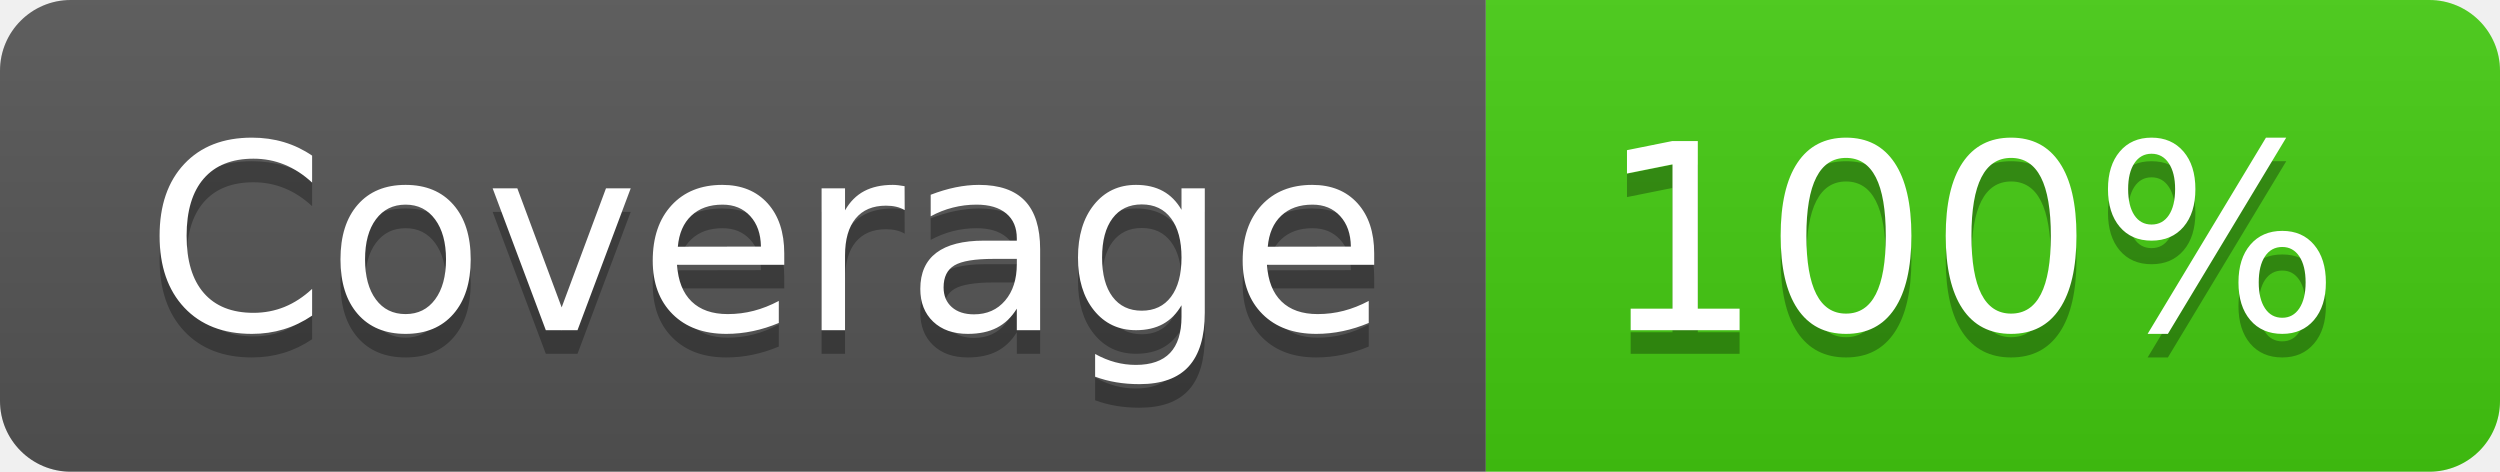
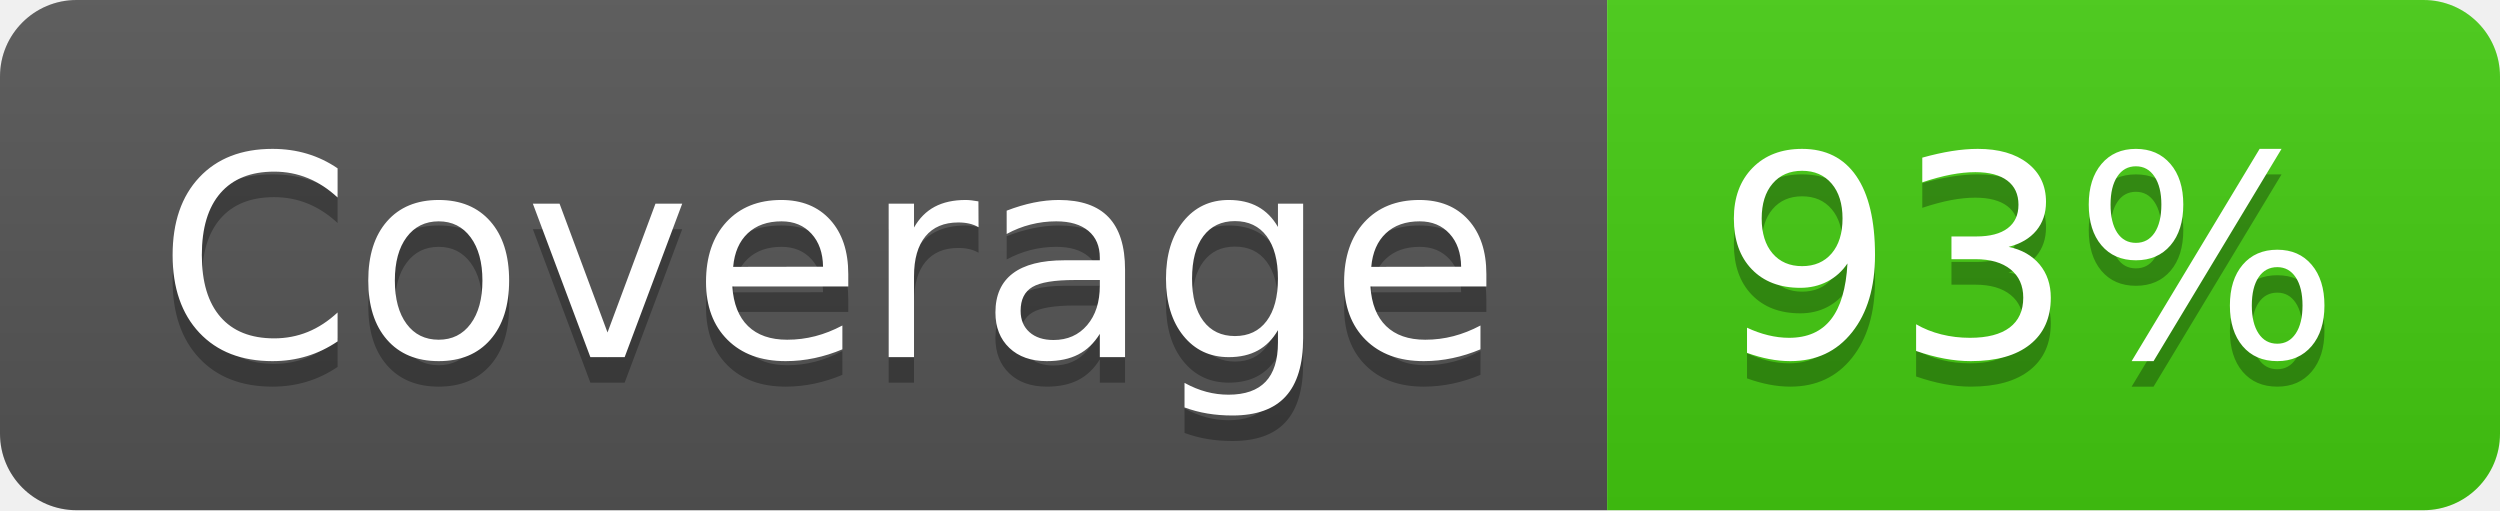
- <svg xmlns="http://www.w3.org/2000/svg" width="106" height="20" role="img" aria-label="Coverage: 100%">
+ <svg xmlns="http://www.w3.org/2000/svg" width="98" height="20" role="img" aria-label="Coverage: 93%">
  <linearGradient id="s" x2="0" y2="100%">
    <stop offset="0" stop-color="#bbb" stop-opacity=".1" />
    <stop offset="1" stop-opacity=".1" />
  </linearGradient>
  <clipPath id="r">
-     <rect width="106" height="20" rx="3" fill="#fff" />
+     <rect width="98" height="20" rx="3" fill="#fff" />
  </clipPath>
  <g clip-path="url(#r)">
    <rect width="63" height="20" fill="#555" />
-     <rect x="63" width="43" height="20" fill="#4c1" />
-     <rect width="106" height="20" fill="url(#s)" />
+     <rect x="63" width="35" height="20" fill="#4c1" />
+     <rect width="98" height="20" fill="url(#s)" />
  </g>
  <g fill="#fff" text-anchor="middle" font-family="Verdana,Geneva,DejaVu Sans,sans-serif" text-rendering="geometricPrecision" font-size="110">
    <text aria-hidden="true" x="325" y="150" fill="#010101" fill-opacity=".3" transform="scale(.1)" textLength="530">Coverage</text>
    <text x="325" y="140" transform="scale(.1)" fill="#fff" textLength="530">Coverage</text>
-     <text aria-hidden="true" x="835" y="150" fill="#010101" fill-opacity=".3" transform="scale(.1)" textLength="330">100%</text>
-     <text x="835" y="140" transform="scale(.1)" fill="#fff" textLength="330">100%</text>
+     <text aria-hidden="true" x="795" y="150" fill="#010101" fill-opacity=".3" transform="scale(.1)" textLength="250">93%</text>
+     <text x="795" y="140" transform="scale(.1)" fill="#fff" textLength="250">93%</text>
  </g>
</svg>
